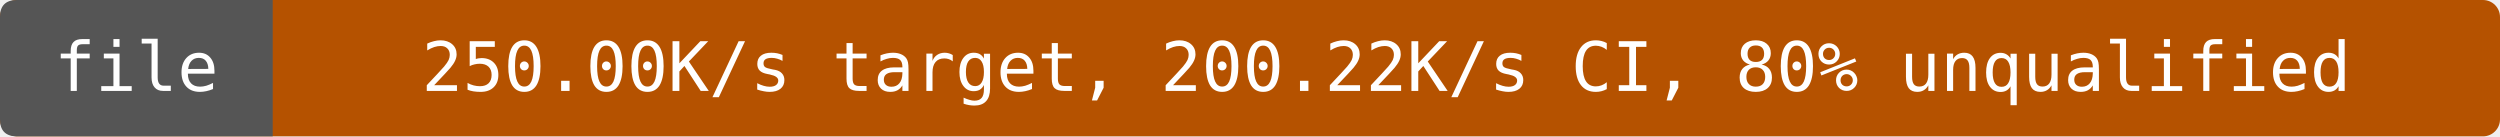
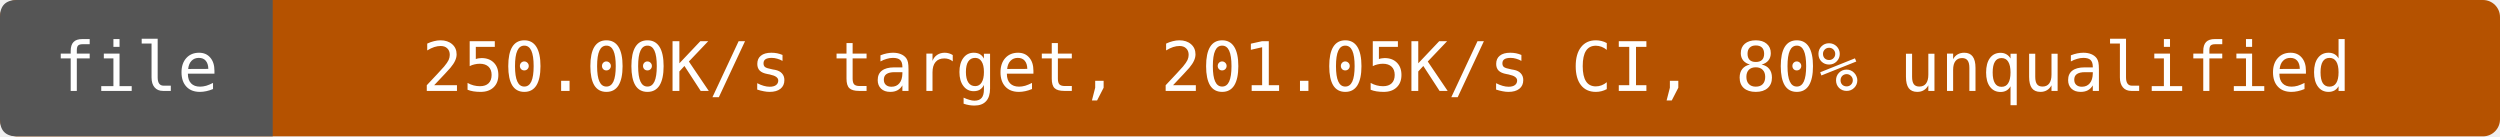
- <svg xmlns="http://www.w3.org/2000/svg" width="440" height="24" viewBox="0 0 440 24" role="img" aria-label="file: 250.00K/s target, 200.22K/s CI, 80% unqualified">
+ <svg xmlns="http://www.w3.org/2000/svg" width="440" height="24" viewBox="0 0 440 24" role="img" aria-label="file: 250.00K/s target, 201.05K/s CI, 80% unqualified">
  <rect width="440" height="24" rx="3" fill="#b55200" />
  <path d="M3 0H48V24H3Q0 24 0 21V3Q0 0 3 0" fill="#555" />
  <g fill="#fff" text-anchor="middle" font-family="DejaVu Sans Mono,monospace" font-size="12">
    <text x="24" y="16">file</text>
-     <text x="244" y="16">250.00K/s target, 200.22K/s CI, 80% unqualified</text>
+     <text x="244" y="16">250.00K/s target, 201.05K/s CI, 80% unqualified</text>
  </g>
</svg>
